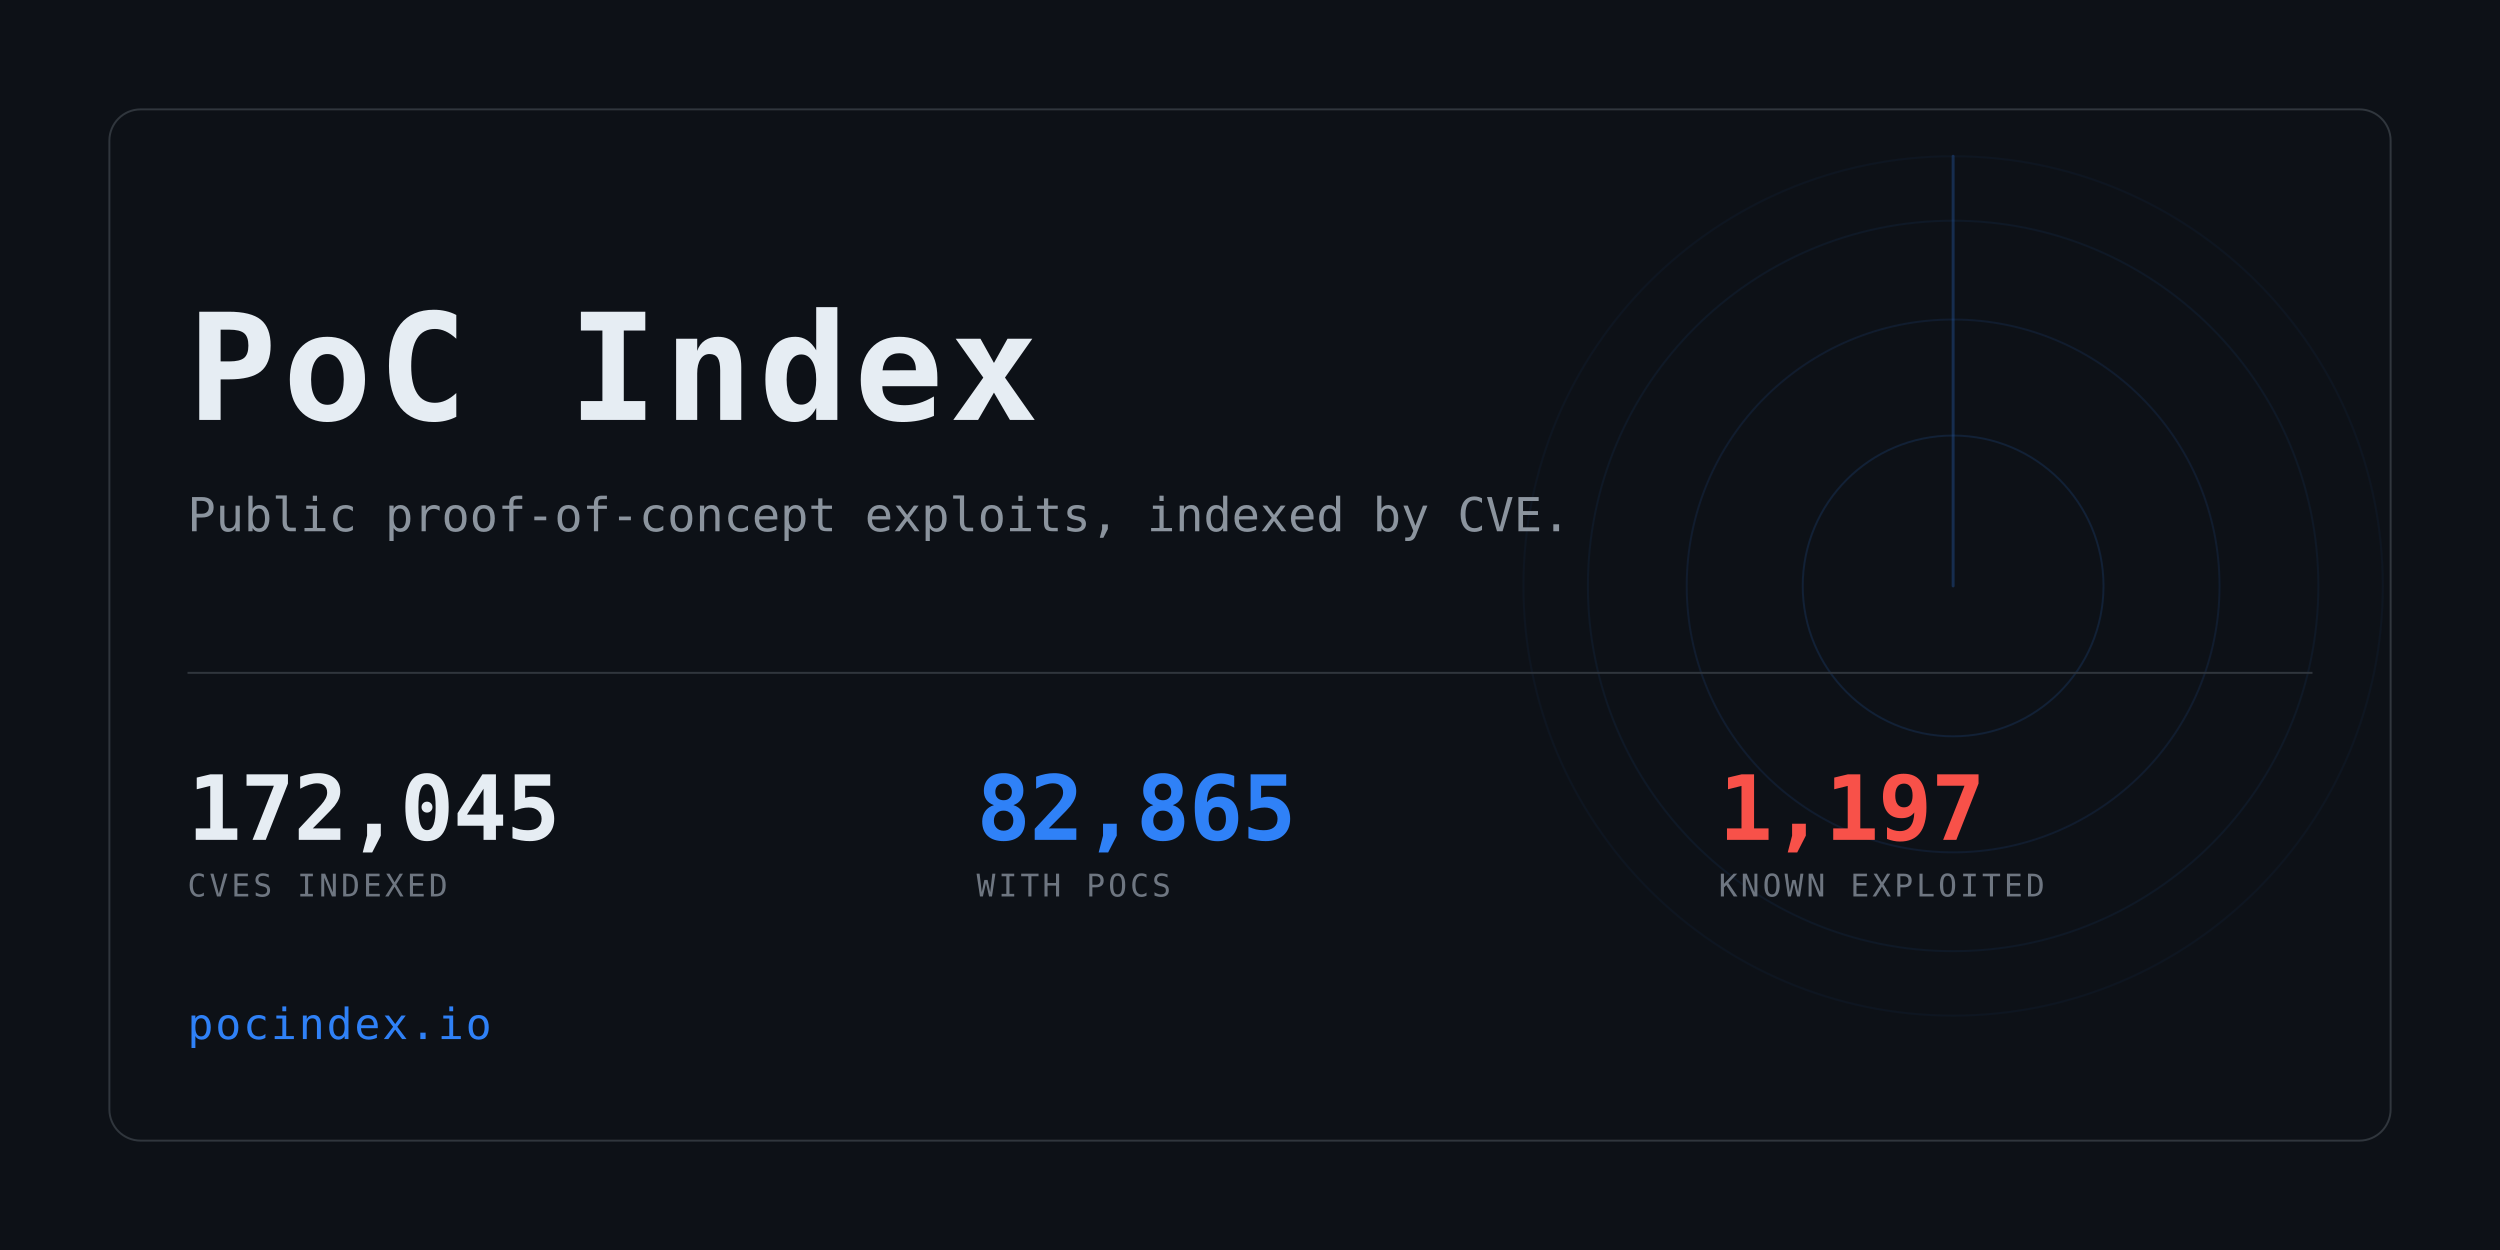
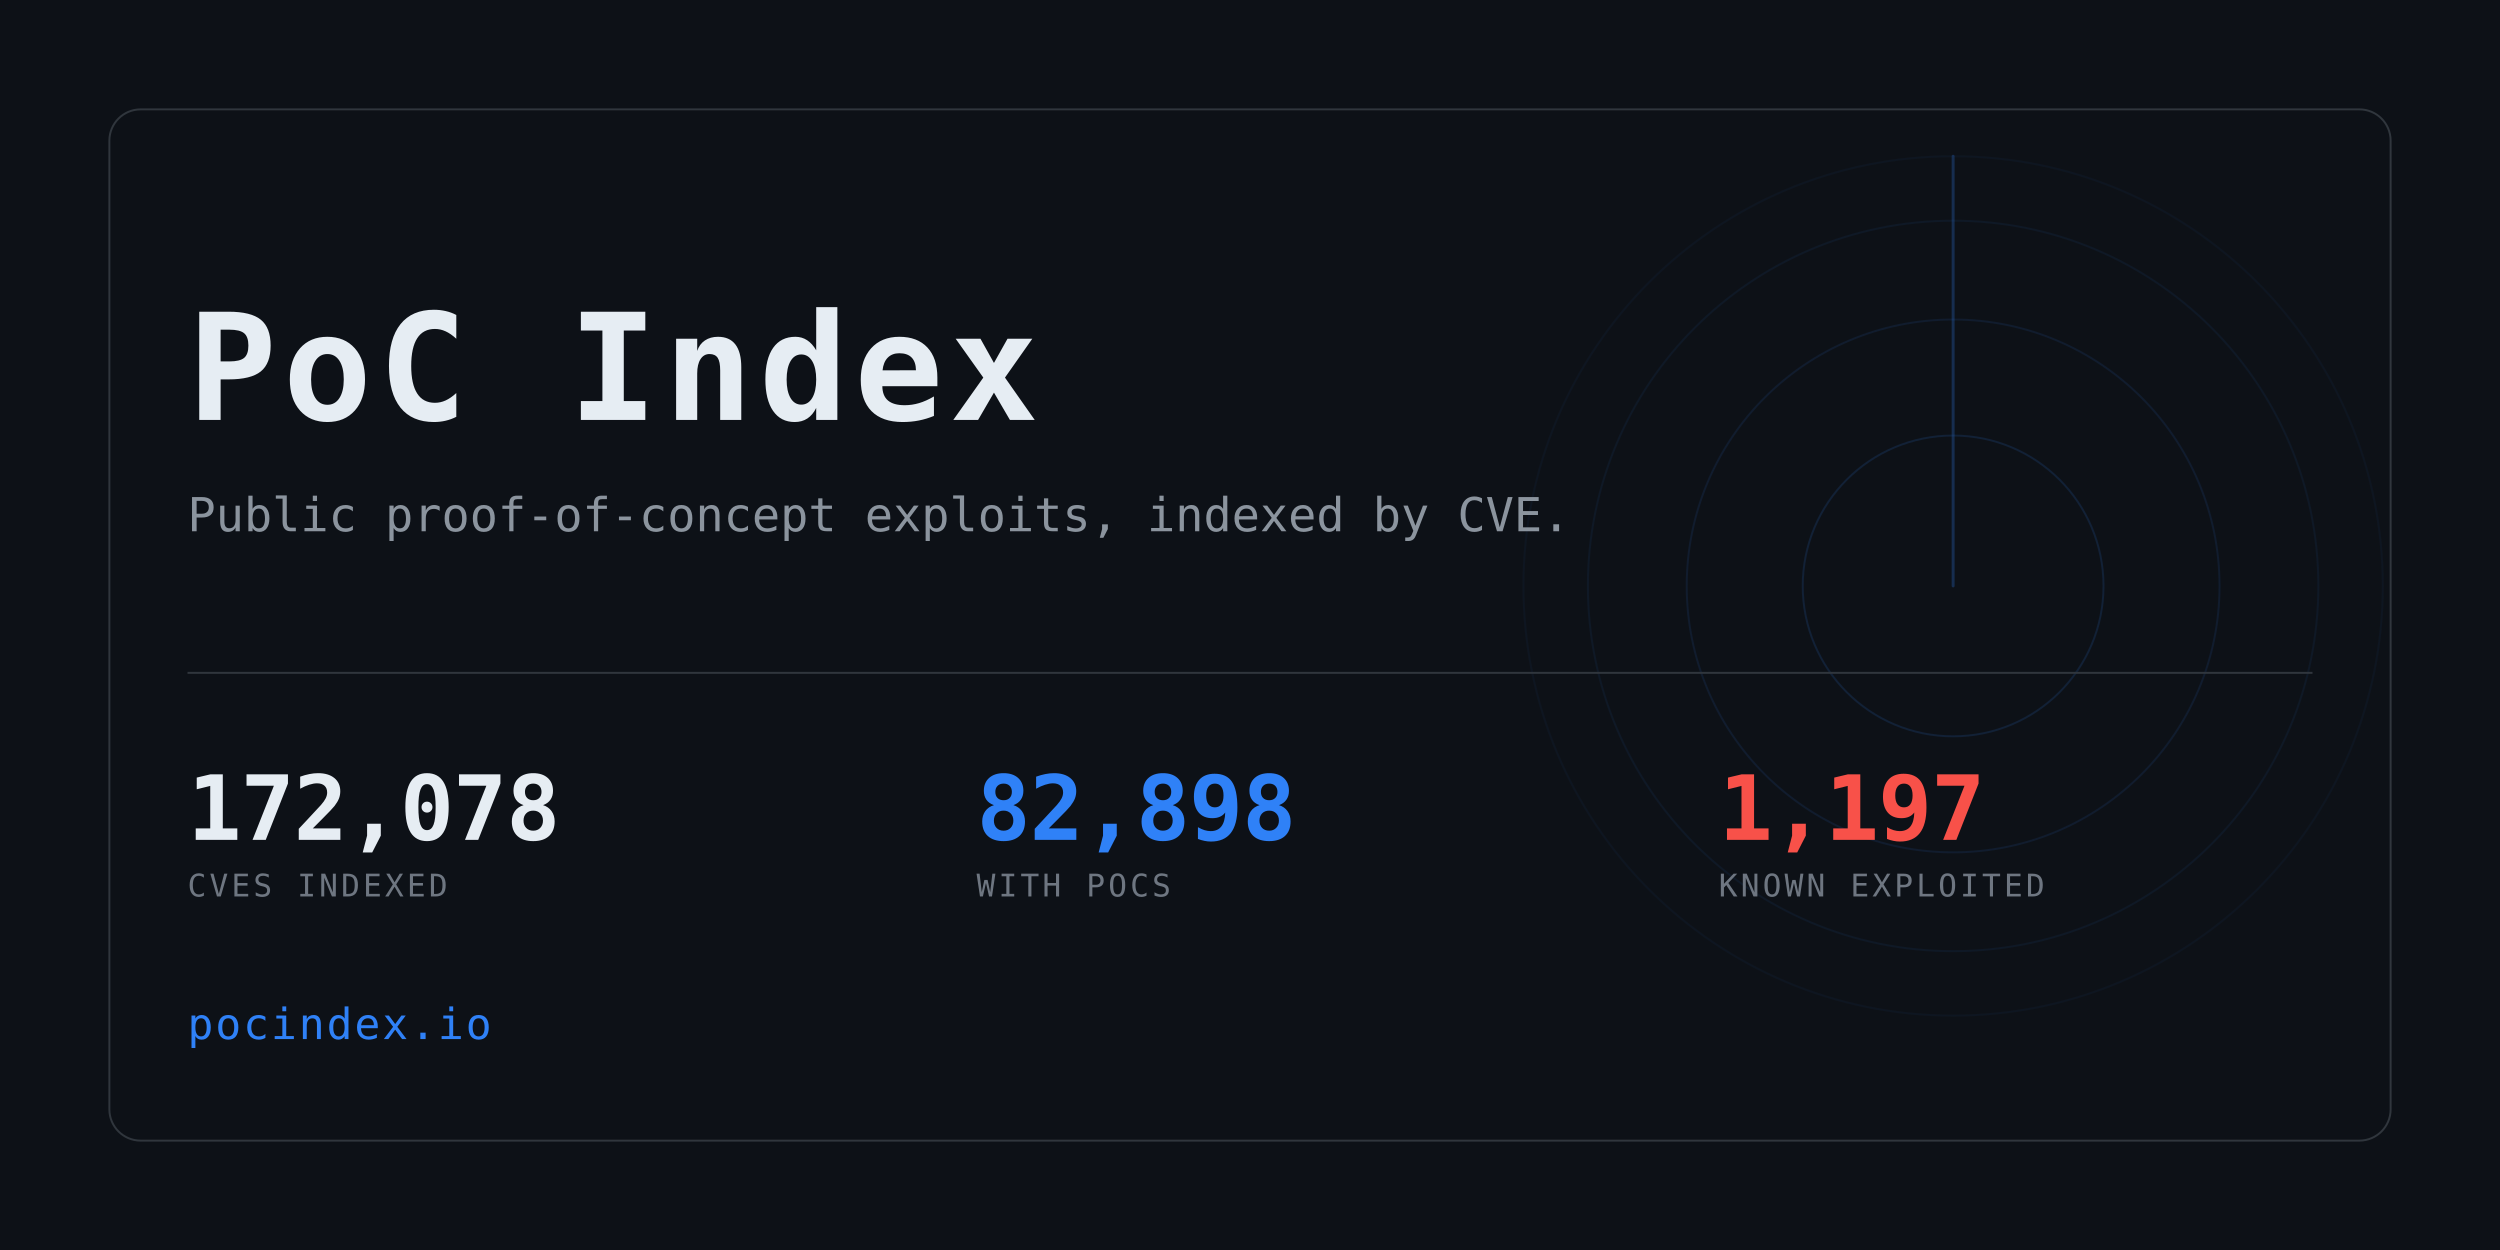
<svg xmlns="http://www.w3.org/2000/svg" width="1280" height="640" viewBox="0 0 1280 640" role="img" aria-label="PoC Index">
  <clipPath id="card">
    <rect x="56" y="56" width="1168" height="528" rx="16" />
  </clipPath>
  <rect width="1280" height="640" fill="#0d1117" />
  <g clip-path="url(#card)" opacity="0.6">
    <g>
      <circle cx="1000" cy="300" r="77.0" fill="none" stroke="#2f81f7" stroke-width="1" opacity="0.234" />
      <circle cx="1000" cy="300" r="136.4" fill="none" stroke="#2f81f7" stroke-width="1" opacity="0.169" />
      <circle cx="1000" cy="300" r="187.0" fill="none" stroke="#2f81f7" stroke-width="1" opacity="0.117" />
      <circle cx="1000" cy="300" r="220.0" fill="none" stroke="#2f81f7" stroke-width="1" opacity="0.078" />
      <line x1="1000" y1="300" x2="1000" y2="80.0" stroke="#2f81f7" stroke-width="1.5" stroke-linecap="round" opacity="0.416">
        <animateTransform attributeName="transform" type="rotate" from="0 1000 300" to="360 1000 300" dur="8s" repeatCount="indefinite" />
      </line>
    </g>
  </g>
  <rect x="56" y="56" width="1168" height="528" rx="16" fill="none" stroke="#30363d" />
  <text x="96" y="215" font-family="ui-monospace,SFMono-Regular,Menlo,Consolas,monospace" font-size="76" font-weight="700" fill="#e6edf3" letter-spacing="3">PoC Index</text>
  <text x="96" y="272" font-family="ui-monospace,SFMono-Regular,Menlo,Consolas,monospace" font-size="24" fill="#8b949e">
    Public proof-of-concept exploits, indexed by CVE.</text>
  <rect x="96" y="344" width="1088" height="1" fill="#30363d" />
-   <text x="96" y="430" font-family="ui-monospace,SFMono-Regular,Menlo,Consolas,monospace" font-size="46" font-weight="700" fill="#e6edf3" letter-spacing="-0.5">172,045</text>
+   <text x="96" y="430" font-family="ui-monospace,SFMono-Regular,Menlo,Consolas,monospace" font-size="46" font-weight="700" fill="#e6edf3" letter-spacing="-0.5">172,078</text>
  <text x="96" y="459" font-family="ui-monospace,SFMono-Regular,Menlo,Consolas,monospace" font-size="16" fill="#6e7681" letter-spacing="1.6">CVES INDEXED</text>
-   <text x="500" y="430" font-family="ui-monospace,SFMono-Regular,Menlo,Consolas,monospace" font-size="46" font-weight="700" fill="#2f81f7" letter-spacing="-0.5">82,865</text>
+   <text x="500" y="430" font-family="ui-monospace,SFMono-Regular,Menlo,Consolas,monospace" font-size="46" font-weight="700" fill="#2f81f7" letter-spacing="-0.5">82,898</text>
  <text x="500" y="459" font-family="ui-monospace,SFMono-Regular,Menlo,Consolas,monospace" font-size="16" fill="#6e7681" letter-spacing="1.6">WITH POCS</text>
  <text x="880" y="430" font-family="ui-monospace,SFMono-Regular,Menlo,Consolas,monospace" font-size="46" font-weight="700" fill="#f85149" letter-spacing="-0.5">1,197</text>
  <text x="880" y="459" font-family="ui-monospace,SFMono-Regular,Menlo,Consolas,monospace" font-size="16" fill="#6e7681" letter-spacing="1.6">KNOWN EXPLOITED</text>
  <text x="96" y="532" font-family="ui-monospace,SFMono-Regular,Menlo,Consolas,monospace" font-size="22" fill="#2f81f7" letter-spacing="1">pocindex.io</text>
</svg>
